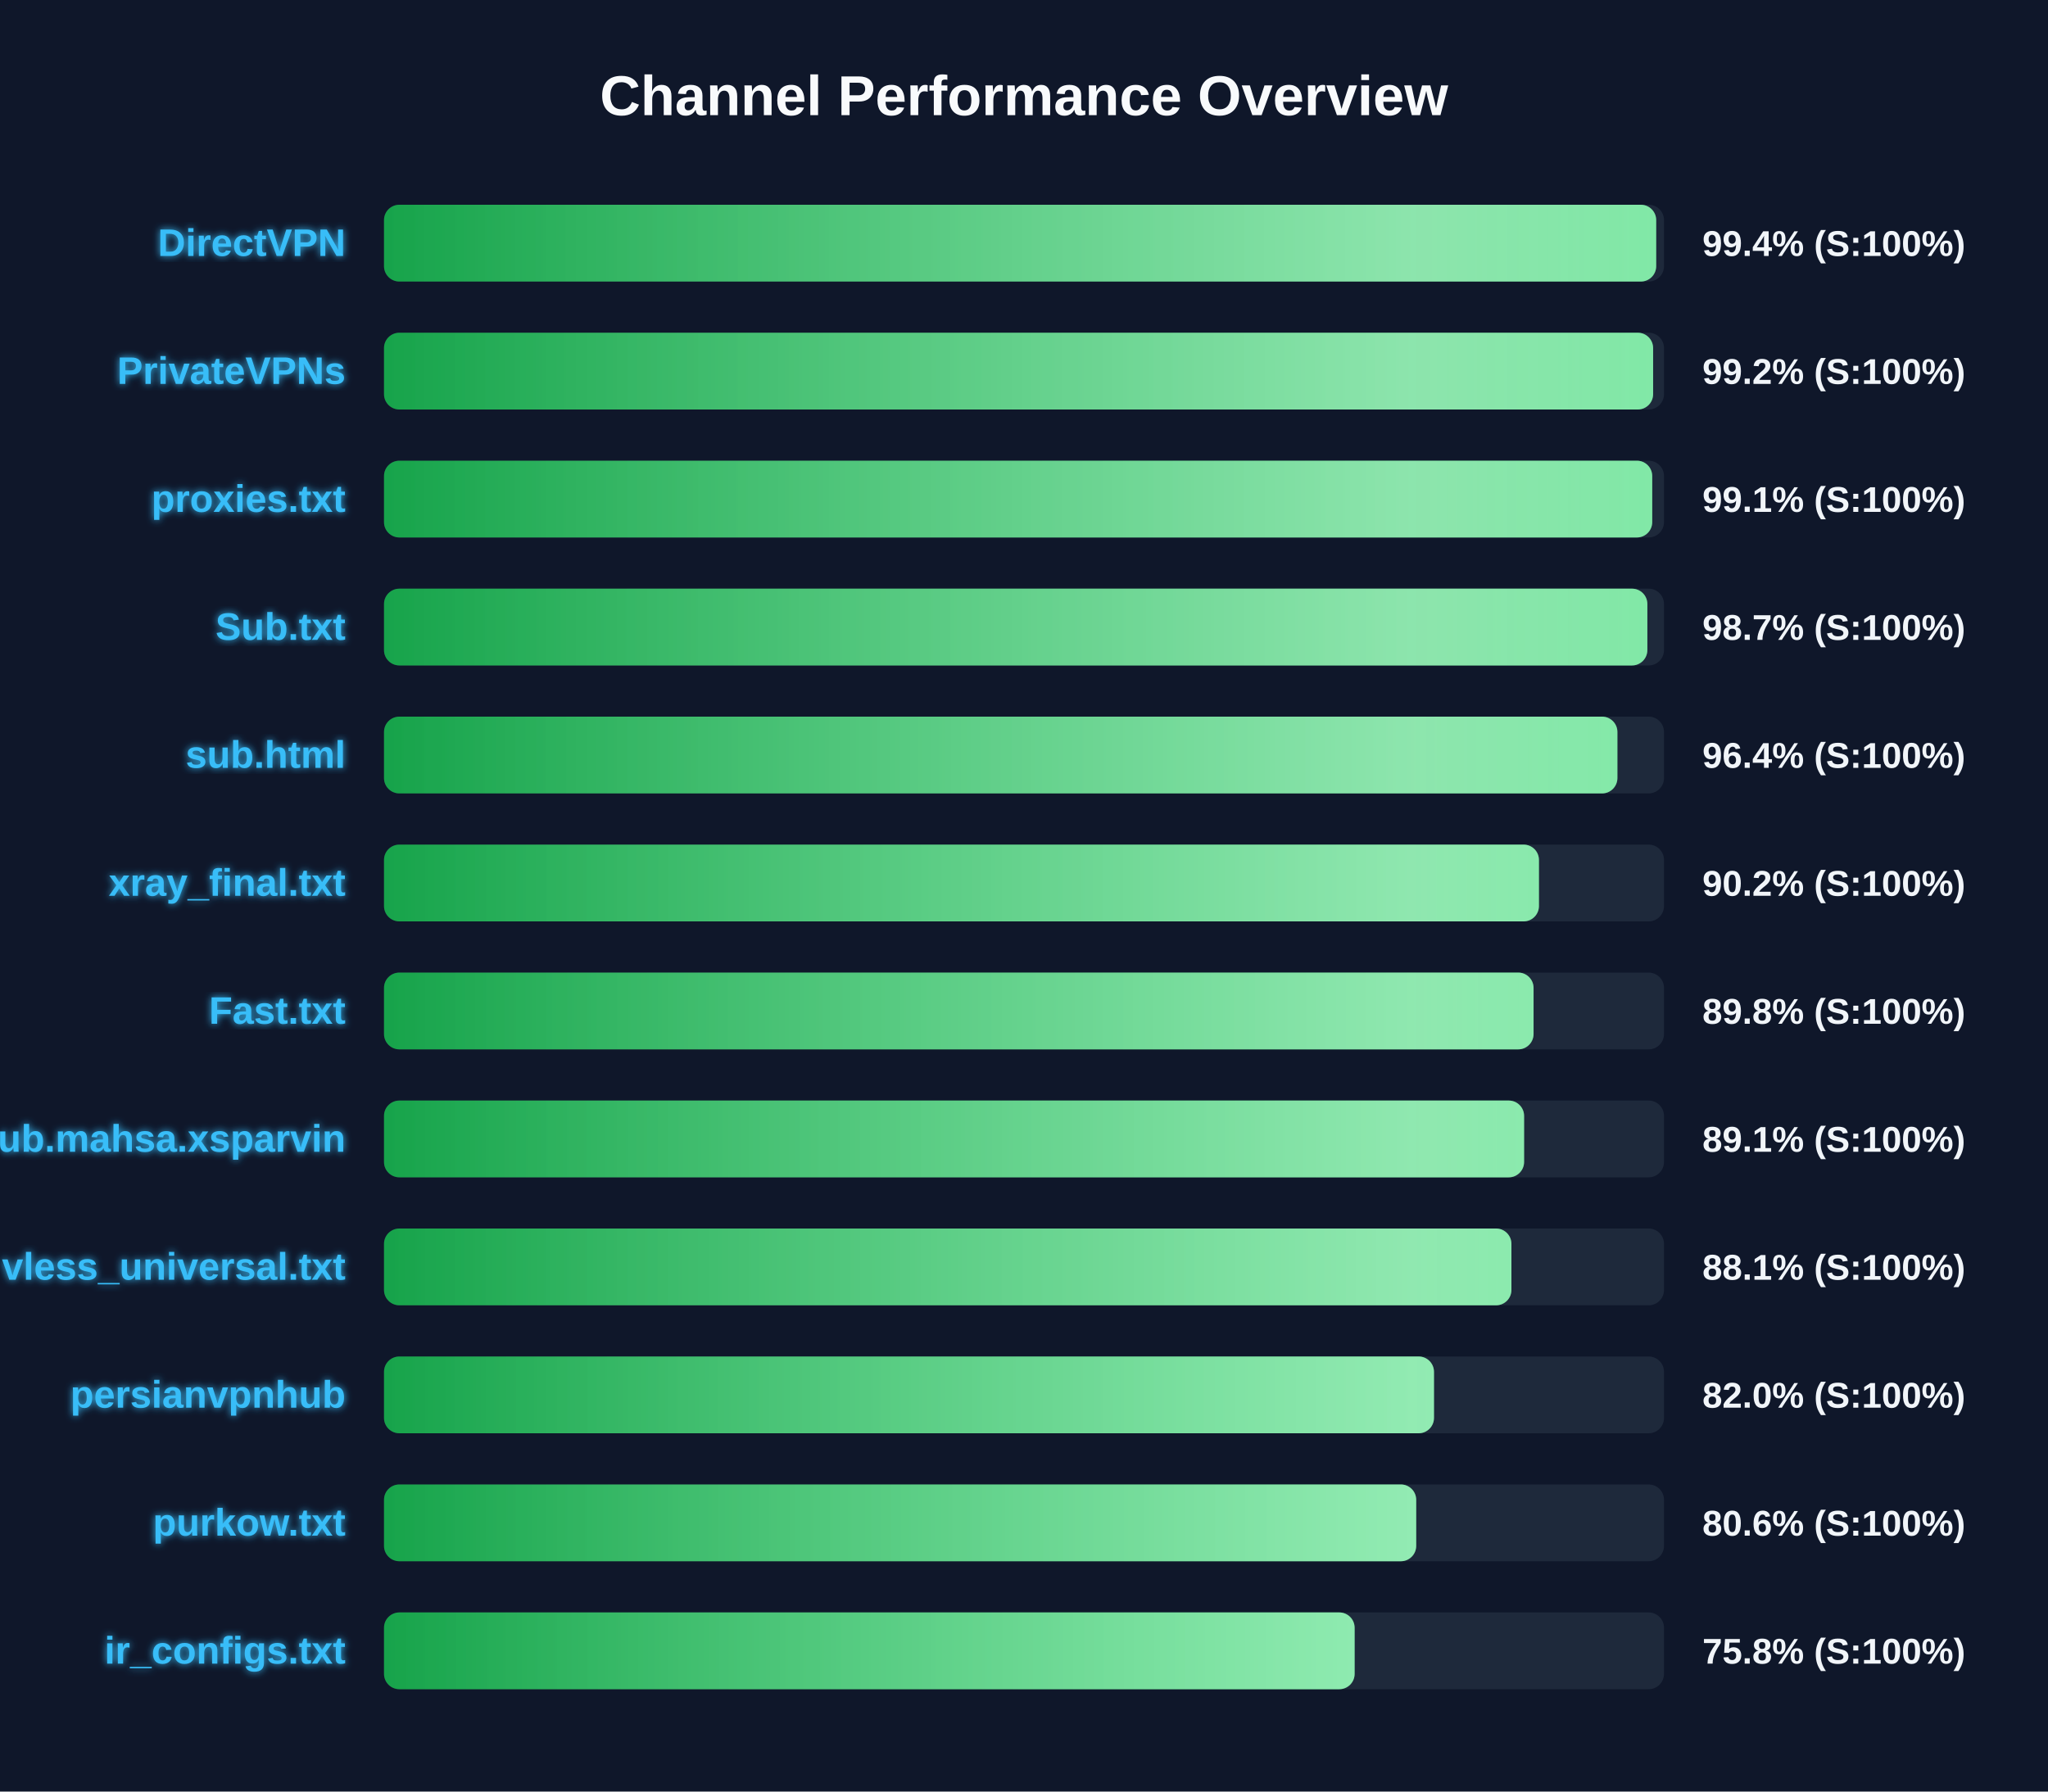
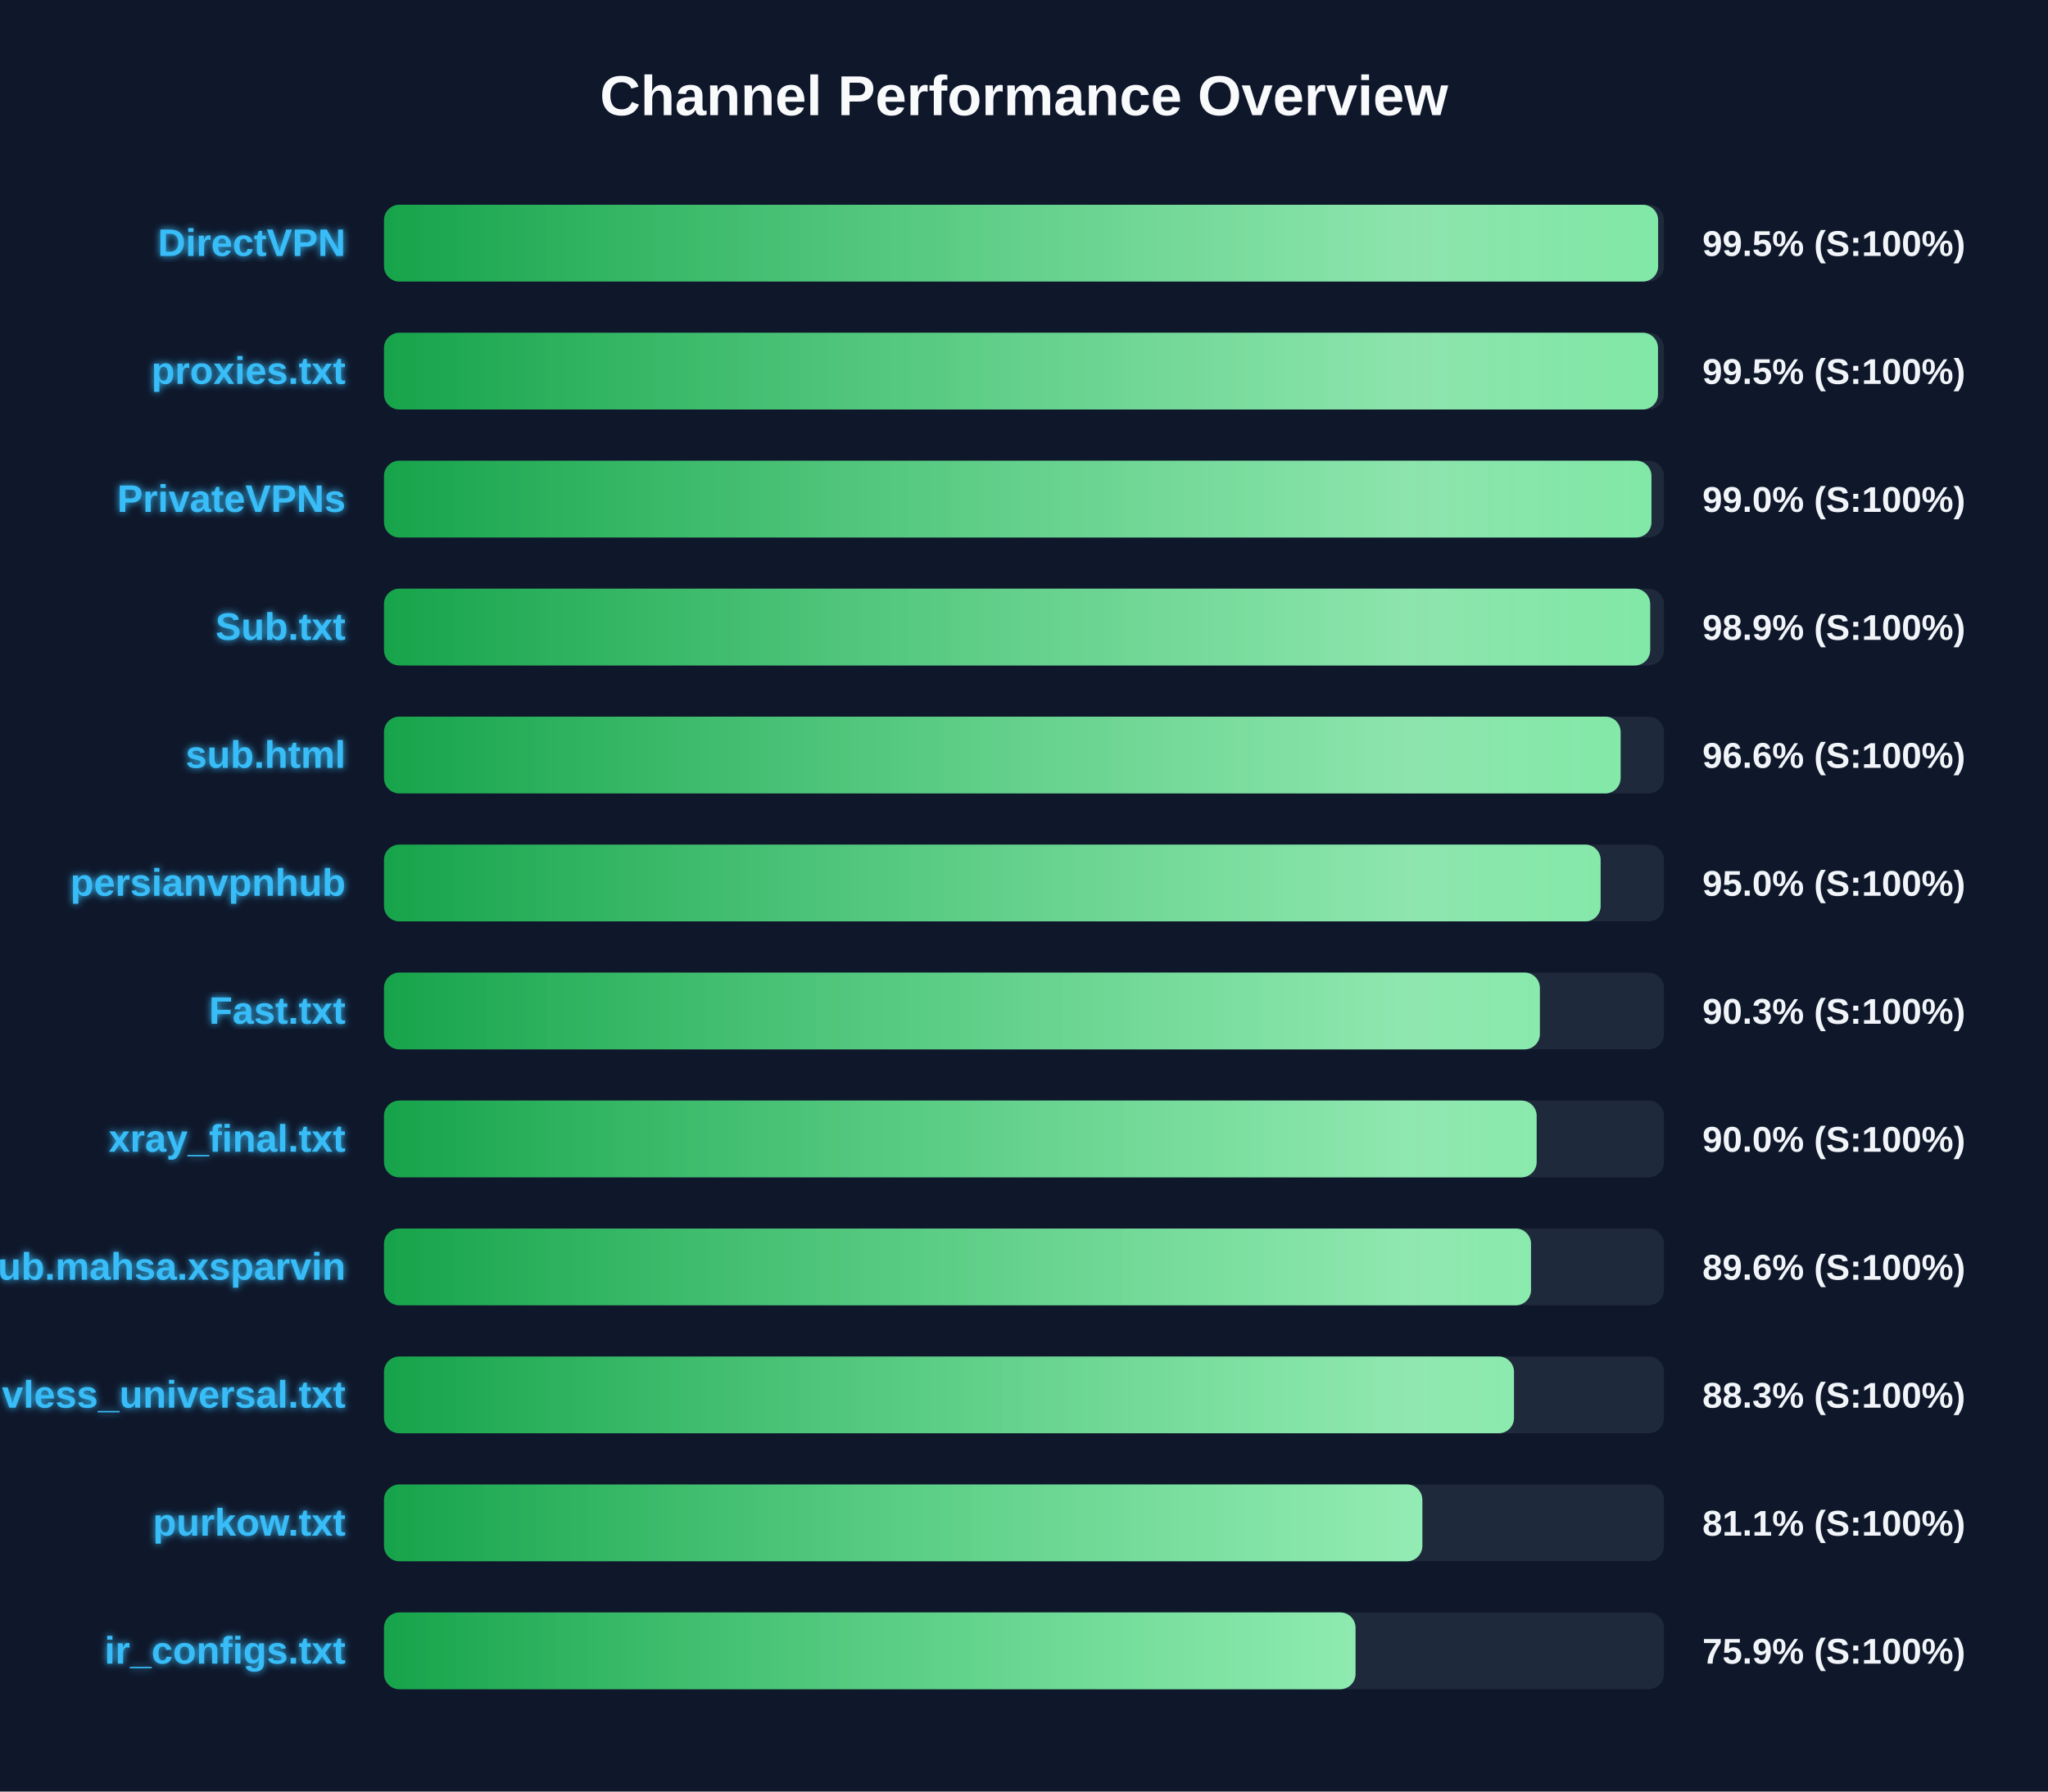
<svg xmlns="http://www.w3.org/2000/svg" width="800" height="700" version="1.1">
  <defs>
    <linearGradient id="grad-green" x1="0%" y1="0%" x2="100%" y2="0%">
      <stop offset="0%" stop-color="#16a34a" />
      <stop offset="100%" stop-color="#4ade80" />
    </linearGradient>
    <linearGradient id="grad-yellow" x1="0%" y1="0%" x2="100%" y2="0%">
      <stop offset="0%" stop-color="#ca8a04" />
      <stop offset="100%" stop-color="#fde047" />
    </linearGradient>
    <linearGradient id="grad-red" x1="0%" y1="0%" x2="100%" y2="0%">
      <stop offset="0%" stop-color="#dc2626" />
      <stop offset="100%" stop-color="#f87171" />
    </linearGradient>
    <linearGradient id="shimmer" x1="0%" y1="0%" x2="100%" y2="0%">
      <stop offset="0%" stop-color="rgba(255,255,255,0)" />
      <stop offset="50%" stop-color="rgba(255,255,255,0.4)" />
      <stop offset="100%" stop-color="rgba(255,255,255,0)" />
    </linearGradient>
    <filter id="glow" x="-20%" y="-20%" width="140%" height="140%">
      <feGaussianBlur stdDeviation="1.5" result="blur" />
      <feComposite in="SourceGraphic" in2="blur" operator="over" />
    </filter>
  </defs>
  <style>
        .bg-rect { fill: #0f172a; }
        .title { font: bold 22px 'Segoe UI', Arial, sans-serif; fill: #f8fafc; }
        .row { font: bold 15px 'Segoe UI', Arial, sans-serif; fill: #38bdf8; filter: url(#glow); }
        .score { font: bold 14px 'Segoe UI', Arial, sans-serif; fill: #f1f5f9; }
        @keyframes shimmer-anim {
            0% { transform: translateX(-100%); }
            100% { transform: translateX(200%); }
        }
        .shimmer-rect {
            animation: shimmer-anim 2.5s infinite linear;
        }
    </style>
  <rect width="100%" height="100%" class="bg-rect" />
  <text x="400" y="45" text-anchor="middle" class="title">Channel Performance Overview</text>
  <rect x="150" y="80" width="500" height="30" fill="#1e293b" rx="6" />
  <clipPath id="clip-0">
-     <rect x="150" y="80" width="496.95" height="30" rx="6" />
+     <rect x="150" y="80" width="497.7" height="30" rx="6" />
  </clipPath>
-   <rect x="150" y="80" width="496.95" height="30" fill="url(#grad-green)" rx="6" />
+   <rect x="150" y="80" width="497.7" height="30" fill="url(#grad-green)" rx="6" />
  <g clip-path="url(#clip-0)">
    <rect x="150" y="80" width="100%" height="30" fill="url(#shimmer)" class="shimmer-rect" />
  </g>
  <text x="135" y="100" text-anchor="end" class="row">DirectVPN</text>
-   <text x="665" y="100" text-anchor="start" class="score">99.4% (S:100%)</text>
+   <text x="665" y="100" text-anchor="start" class="score">99.5% (S:100%)</text>
  <rect x="150" y="130" width="500" height="30" fill="#1e293b" rx="6" />
  <clipPath id="clip-1">
-     <rect x="150" y="130" width="495.75" height="30" rx="6" />
+     <rect x="150" y="130" width="497.65" height="30" rx="6" />
  </clipPath>
-   <rect x="150" y="130" width="495.75" height="30" fill="url(#grad-green)" rx="6" />
+   <rect x="150" y="130" width="497.65" height="30" fill="url(#grad-green)" rx="6" />
  <g clip-path="url(#clip-1)">
    <rect x="150" y="130" width="100%" height="30" fill="url(#shimmer)" class="shimmer-rect" />
  </g>
-   <text x="135" y="150" text-anchor="end" class="row">PrivateVPNs</text>
-   <text x="665" y="150" text-anchor="start" class="score">99.2% (S:100%)</text>
+   <text x="135" y="150" text-anchor="end" class="row">proxies.txt</text>
+   <text x="665" y="150" text-anchor="start" class="score">99.5% (S:100%)</text>
  <rect x="150" y="180" width="500" height="30" fill="#1e293b" rx="6" />
  <clipPath id="clip-2">
-     <rect x="150" y="180" width="495.4" height="30" rx="6" />
+     <rect x="150" y="180" width="495.1" height="30" rx="6" />
  </clipPath>
-   <rect x="150" y="180" width="495.4" height="30" fill="url(#grad-green)" rx="6" />
+   <rect x="150" y="180" width="495.1" height="30" fill="url(#grad-green)" rx="6" />
  <g clip-path="url(#clip-2)">
    <rect x="150" y="180" width="100%" height="30" fill="url(#shimmer)" class="shimmer-rect" />
  </g>
-   <text x="135" y="200" text-anchor="end" class="row">proxies.txt</text>
-   <text x="665" y="200" text-anchor="start" class="score">99.1% (S:100%)</text>
+   <text x="135" y="200" text-anchor="end" class="row">PrivateVPNs</text>
+   <text x="665" y="200" text-anchor="start" class="score">99.0% (S:100%)</text>
  <rect x="150" y="230" width="500" height="30" fill="#1e293b" rx="6" />
  <clipPath id="clip-3">
-     <rect x="150" y="230" width="493.5" height="30" rx="6" />
+     <rect x="150" y="230" width="494.6" height="30" rx="6" />
  </clipPath>
-   <rect x="150" y="230" width="493.5" height="30" fill="url(#grad-green)" rx="6" />
+   <rect x="150" y="230" width="494.6" height="30" fill="url(#grad-green)" rx="6" />
  <g clip-path="url(#clip-3)">
    <rect x="150" y="230" width="100%" height="30" fill="url(#shimmer)" class="shimmer-rect" />
  </g>
  <text x="135" y="250" text-anchor="end" class="row">Sub.txt</text>
-   <text x="665" y="250" text-anchor="start" class="score">98.7% (S:100%)</text>
+   <text x="665" y="250" text-anchor="start" class="score">98.9% (S:100%)</text>
  <rect x="150" y="280" width="500" height="30" fill="#1e293b" rx="6" />
  <clipPath id="clip-4">
-     <rect x="150" y="280" width="481.8" height="30" rx="6" />
+     <rect x="150" y="280" width="483.05" height="30" rx="6" />
  </clipPath>
-   <rect x="150" y="280" width="481.8" height="30" fill="url(#grad-green)" rx="6" />
+   <rect x="150" y="280" width="483.05" height="30" fill="url(#grad-green)" rx="6" />
  <g clip-path="url(#clip-4)">
    <rect x="150" y="280" width="100%" height="30" fill="url(#shimmer)" class="shimmer-rect" />
  </g>
  <text x="135" y="300" text-anchor="end" class="row">sub.html</text>
-   <text x="665" y="300" text-anchor="start" class="score">96.4% (S:100%)</text>
+   <text x="665" y="300" text-anchor="start" class="score">96.6% (S:100%)</text>
  <rect x="150" y="330" width="500" height="30" fill="#1e293b" rx="6" />
  <clipPath id="clip-5">
-     <rect x="150" y="330" width="451.15" height="30" rx="6" />
+     <rect x="150" y="330" width="475.25" height="30" rx="6" />
  </clipPath>
-   <rect x="150" y="330" width="451.15" height="30" fill="url(#grad-green)" rx="6" />
+   <rect x="150" y="330" width="475.25" height="30" fill="url(#grad-green)" rx="6" />
  <g clip-path="url(#clip-5)">
    <rect x="150" y="330" width="100%" height="30" fill="url(#shimmer)" class="shimmer-rect" />
  </g>
-   <text x="135" y="350" text-anchor="end" class="row">xray_final.txt</text>
-   <text x="665" y="350" text-anchor="start" class="score">90.2% (S:100%)</text>
+   <text x="135" y="350" text-anchor="end" class="row">persianvpnhub</text>
+   <text x="665" y="350" text-anchor="start" class="score">95.0% (S:100%)</text>
  <rect x="150" y="380" width="500" height="30" fill="#1e293b" rx="6" />
  <clipPath id="clip-6">
-     <rect x="150" y="380" width="449.05" height="30" rx="6" />
+     <rect x="150" y="380" width="451.5" height="30" rx="6" />
  </clipPath>
-   <rect x="150" y="380" width="449.05" height="30" fill="url(#grad-green)" rx="6" />
+   <rect x="150" y="380" width="451.5" height="30" fill="url(#grad-green)" rx="6" />
  <g clip-path="url(#clip-6)">
    <rect x="150" y="380" width="100%" height="30" fill="url(#shimmer)" class="shimmer-rect" />
  </g>
  <text x="135" y="400" text-anchor="end" class="row">Fast.txt</text>
-   <text x="665" y="400" text-anchor="start" class="score">89.8% (S:100%)</text>
+   <text x="665" y="400" text-anchor="start" class="score">90.3% (S:100%)</text>
  <rect x="150" y="430" width="500" height="30" fill="#1e293b" rx="6" />
  <clipPath id="clip-7">
-     <rect x="150" y="430" width="445.35" height="30" rx="6" />
+     <rect x="150" y="430" width="450.25" height="30" rx="6" />
  </clipPath>
-   <rect x="150" y="430" width="445.35" height="30" fill="url(#grad-green)" rx="6" />
+   <rect x="150" y="430" width="450.25" height="30" fill="url(#grad-green)" rx="6" />
  <g clip-path="url(#clip-7)">
    <rect x="150" y="430" width="100%" height="30" fill="url(#shimmer)" class="shimmer-rect" />
  </g>
-   <text x="135" y="450" text-anchor="end" class="row">Sub.mahsa.xsparvin</text>
-   <text x="665" y="450" text-anchor="start" class="score">89.1% (S:100%)</text>
+   <text x="135" y="450" text-anchor="end" class="row">xray_final.txt</text>
+   <text x="665" y="450" text-anchor="start" class="score">90.0% (S:100%)</text>
  <rect x="150" y="480" width="500" height="30" fill="#1e293b" rx="6" />
  <clipPath id="clip-8">
-     <rect x="150" y="480" width="440.4" height="30" rx="6" />
+     <rect x="150" y="480" width="448.05" height="30" rx="6" />
  </clipPath>
-   <rect x="150" y="480" width="440.4" height="30" fill="url(#grad-green)" rx="6" />
+   <rect x="150" y="480" width="448.05" height="30" fill="url(#grad-green)" rx="6" />
  <g clip-path="url(#clip-8)">
    <rect x="150" y="480" width="100%" height="30" fill="url(#shimmer)" class="shimmer-rect" />
  </g>
-   <text x="135" y="500" text-anchor="end" class="row">vless_universal.txt</text>
-   <text x="665" y="500" text-anchor="start" class="score">88.1% (S:100%)</text>
+   <text x="135" y="500" text-anchor="end" class="row">Sub.mahsa.xsparvin</text>
+   <text x="665" y="500" text-anchor="start" class="score">89.6% (S:100%)</text>
  <rect x="150" y="530" width="500" height="30" fill="#1e293b" rx="6" />
  <clipPath id="clip-9">
-     <rect x="150" y="530" width="410.15" height="30" rx="6" />
+     <rect x="150" y="530" width="441.4" height="30" rx="6" />
  </clipPath>
-   <rect x="150" y="530" width="410.15" height="30" fill="url(#grad-green)" rx="6" />
+   <rect x="150" y="530" width="441.4" height="30" fill="url(#grad-green)" rx="6" />
  <g clip-path="url(#clip-9)">
    <rect x="150" y="530" width="100%" height="30" fill="url(#shimmer)" class="shimmer-rect" />
  </g>
-   <text x="135" y="550" text-anchor="end" class="row">persianvpnhub</text>
-   <text x="665" y="550" text-anchor="start" class="score">82.0% (S:100%)</text>
+   <text x="135" y="550" text-anchor="end" class="row">vless_universal.txt</text>
+   <text x="665" y="550" text-anchor="start" class="score">88.3% (S:100%)</text>
  <rect x="150" y="580" width="500" height="30" fill="#1e293b" rx="6" />
  <clipPath id="clip-10">
-     <rect x="150" y="580" width="403.2" height="30" rx="6" />
+     <rect x="150" y="580" width="405.6" height="30" rx="6" />
  </clipPath>
-   <rect x="150" y="580" width="403.2" height="30" fill="url(#grad-green)" rx="6" />
+   <rect x="150" y="580" width="405.6" height="30" fill="url(#grad-green)" rx="6" />
  <g clip-path="url(#clip-10)">
    <rect x="150" y="580" width="100%" height="30" fill="url(#shimmer)" class="shimmer-rect" />
  </g>
  <text x="135" y="600" text-anchor="end" class="row">purkow.txt</text>
-   <text x="665" y="600" text-anchor="start" class="score">80.6% (S:100%)</text>
+   <text x="665" y="600" text-anchor="start" class="score">81.1% (S:100%)</text>
  <rect x="150" y="630" width="500" height="30" fill="#1e293b" rx="6" />
  <clipPath id="clip-11">
-     <rect x="150" y="630" width="379.15" height="30" rx="6" />
+     <rect x="150" y="630" width="379.5" height="30" rx="6" />
  </clipPath>
-   <rect x="150" y="630" width="379.15" height="30" fill="url(#grad-green)" rx="6" />
+   <rect x="150" y="630" width="379.5" height="30" fill="url(#grad-green)" rx="6" />
  <g clip-path="url(#clip-11)">
    <rect x="150" y="630" width="100%" height="30" fill="url(#shimmer)" class="shimmer-rect" />
  </g>
  <text x="135" y="650" text-anchor="end" class="row">ir_configs.txt</text>
-   <text x="665" y="650" text-anchor="start" class="score">75.8% (S:100%)</text>
+   <text x="665" y="650" text-anchor="start" class="score">75.9% (S:100%)</text>
</svg>
